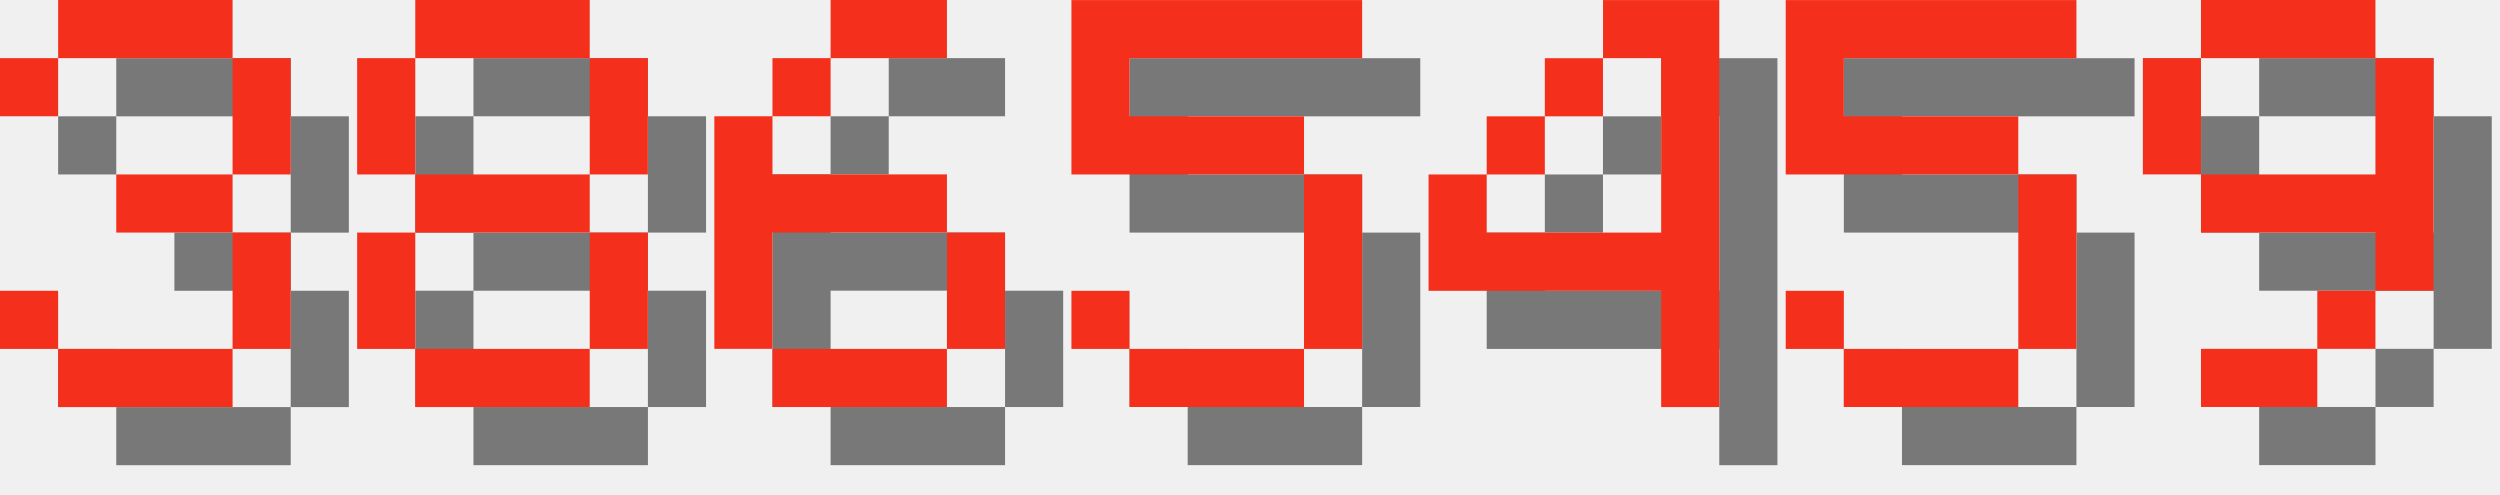
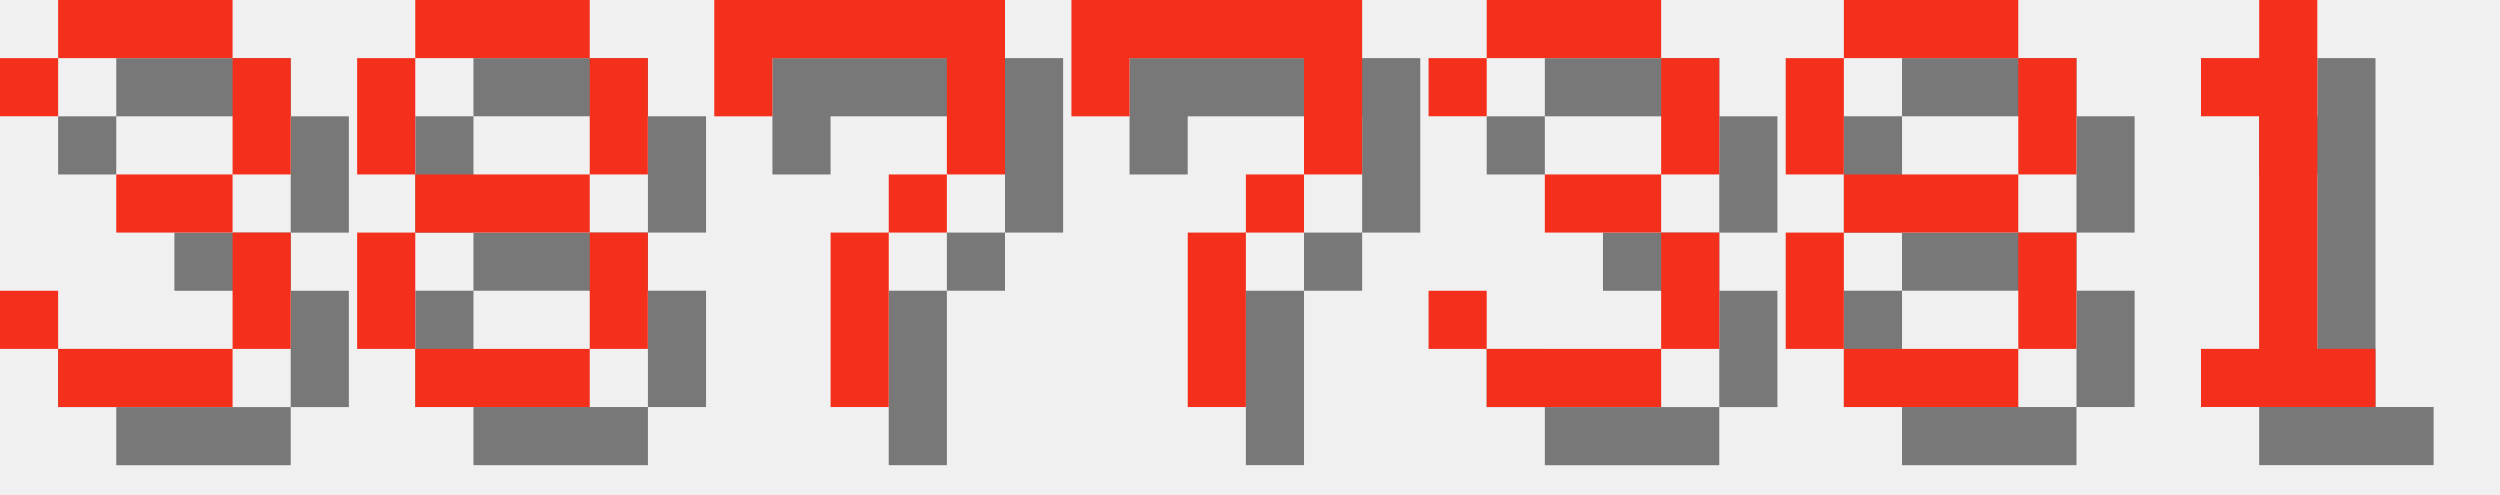
<svg xmlns="http://www.w3.org/2000/svg" version="1.1" width="182.0" height="36">
  <style>
        .text-foreground {
            fill: #F4301C;
        }
        .text-shadow {
            fill: #000000;
            fill-opacity: 0.5;
        }
    </style>
  <g class="digit" id="digit_3" transform="translate(0.0, 0), scale(4)">
    <path id="digit_3_shadow" class="text-shadow" d="m1.058 2.117v1.058h1.058v-1.058h3.175v2.117h-2.117v1.058h2.117v2.117h-3.175v-1.058h-1.058v1.058h1.058v1.058h3.175v-1.058h1.058v-2.117h-1.058v-1.058h1.058v-2.117h-1.058v-1.058h-3.175v1.058h-1.058z" fill-opacity=".5" style="paint-order:stroke fill markers" />
    <path id="digit_3_fg" class="text-foreground" d="m0 1.058v1.058h1.058v-1.058h3.175v2.117h-2.117v1.058h2.117v2.117h-3.175v-1.058h-1.058v1.058h1.058v1.058h3.175v-1.058h1.058v-2.117h-1.058v-1.058h1.058v-2.117h-1.058v-1.058h-3.175v1.058h-1.058z" fill="#fff" style="paint-order:stroke fill markers" />
  </g>
  <g class="digit" id="digit_8" transform="translate(26.0, 0), scale(4)">
    <path id="digit_8_shadow" class="text-shadow" d="m2.117 1.058v1.058h3.175v-1.058h-3.175zm3.175 1.058v2.117h1.058v-2.117h-1.058zm0 2.117h-3.175v1.058h3.175v-1.058zm0 1.058v2.117h1.058v-2.117h-1.058zm0 2.117h-3.175v1.058h3.175v-1.058zm-3.175 0v-2.117h-1.058v2.117h1.058zm0-3.175v-2.117h-1.058v2.117h1.058z" fill-opacity=".5" style="paint-order:stroke fill markers" />
    <path id="digit_8_fg" class="text-foreground" d="m1.058 0v1.058h3.175v-1.058h-3.175zm3.175 1.058v2.117h1.058v-2.117h-1.058zm0 2.117h-3.175v1.058h3.175v-1.058zm0 1.058v2.117h1.058v-2.117h-1.058zm0 2.117h-3.175v1.058h3.175v-1.058zm-3.175 0v-2.117h-1.058v2.117h1.058zm0-3.175v-2.117h-1.058v2.117h1.058z" fill="#fff" style="paint-order:stroke fill markers" />
  </g>
-   <g class="digit" id="digit_6" transform="translate(52.0, 0), scale(4)">
-     <path id="digit_6_shadow" class="text-shadow" d="m3.175 1.058v1.058h2.117v-1.058h-2.117zm0 1.058h-1.058v1.058h1.058v-1.058zm-1.058 1.058h-1.058v4.233h1.058v-2.117h3.175v-1.058h-3.175v-1.058zm3.175 2.117v2.117h1.058v-2.117h-1.058zm0 2.117h-3.175v1.058h3.175v-1.058z" fill-opacity=".5" style="paint-order:stroke fill markers" />
-     <path id="digit_6_fg" class="text-foreground" d="m2.117 0v1.058h2.117v-1.058h-2.117zm0 1.058h-1.058v1.058h1.058v-1.058zm-1.058 1.058h-1.058v4.233h1.058v-2.117h3.175v-1.058h-3.175v-1.058zm3.175 2.117v2.117h1.058v-2.117h-1.058zm0 2.117h-3.175v1.058h3.175v-1.058z" fill="#fff" style="paint-order:stroke fill markers" />
+   <g class="digit" id="digit_7" transform="translate(52.0, 0), scale(4)">
+     <path id="digit_7_shadow" class="text-shadow" d="m1.058 1.058 2e-6 2.117h1.058v-1.058h3.175v1.058l2e-7 1.058h-1.058v1.058h-1.058l4e-7 3.175 1.058 1e-7v-3.175h1.058v-1.058h1.058l5e-7 -1.058v-2.117z" fill-opacity=".5" style="paint-order:stroke fill markers" />
+     <path id="digit_7_fg" class="text-foreground" d="m0 0 2e-6 2.117h1.058v-1.058h3.175v1.058l2e-7 1.058h-1.058v1.058h-1.058l4e-7 3.175 1.058 1e-7v-3.175h1.058v-1.058h1.058l5e-7 -1.058v-2.117z" fill="#fff" style="paint-order:stroke fill markers" />
  </g>
-   <g class="digit" id="digit_5" transform="translate(78.0, 0), scale(4)">
-     <path id="digit_5_shadow" class="text-shadow" d="m1.058 1.058v3.175h4.233v3.175h-3.175v-1.058h-1.058v1.058h1.058v1.058h3.175v-1.058h1.058v-3.175h-1.058v-1.058h-3.175v-1.058h4.233v-1.058h-5.292z" fill-opacity=".5" style="paint-order:stroke fill markers" />
-     <path id="digit_5_fg" class="text-foreground" d="m0 0v3.175h4.233v3.175h-3.175v-1.058h-1.058v1.058h1.058v1.058h3.175v-1.058h1.058v-3.175h-1.058v-1.058h-3.175v-1.058h4.233v-1.058h-5.292z" fill="#fff" style="paint-order:stroke fill markers" />
+   <g class="digit" id="digit_7" transform="translate(78.0, 0), scale(4)">
+     <path id="digit_7_shadow" class="text-shadow" d="m1.058 1.058 2e-6 2.117h1.058v-1.058h3.175v1.058l2e-7 1.058h-1.058v1.058h-1.058l4e-7 3.175 1.058 1e-7v-3.175h1.058v-1.058h1.058l5e-7 -1.058v-2.117z" fill-opacity=".5" style="paint-order:stroke fill markers" />
+     <path id="digit_7_fg" class="text-foreground" d="m0 0 2e-6 2.117h1.058v-1.058h3.175v1.058l2e-7 1.058h-1.058v1.058h-1.058l4e-7 3.175 1.058 1e-7v-3.175h1.058v-1.058h1.058l5e-7 -1.058v-2.117z" fill="#fff" style="paint-order:stroke fill markers" />
  </g>
-   <g class="digit" id="digit_4" transform="translate(104.0, 0), scale(4)">
-     <path id="digit_4_shadow" class="text-shadow" d="m4.233 1.058v1.058h1.058v3.175h-3.175v-1.058h-1.058v2.117h4.233v2.117h1.058v-7.408h-2.117zm-2.117 3.175h1.058v-1.058h-1.058v1.058zm1.058-1.058h1.058v-1.058h-1.058v1.058z" fill-opacity=".5" style="paint-order:stroke fill markers" />
-     <path id="digit_4_fg" class="text-foreground" d="m3.175 0v1.058h1.058v3.175h-3.175v-1.058h-1.058v2.117h4.233v2.117h1.058v-7.408h-2.117zm-2.117 3.175h1.058v-1.058h-1.058v1.058zm1.058-1.058h1.058v-1.058h-1.058v1.058z" fill="#fff" style="paint-order:stroke fill markers" />
+   <g class="digit" id="digit_3" transform="translate(104.0, 0), scale(4)">
+     <path id="digit_3_shadow" class="text-shadow" d="m1.058 2.117v1.058h1.058v-1.058h3.175v2.117h-2.117v1.058h2.117v2.117h-3.175v-1.058h-1.058v1.058h1.058v1.058h3.175v-1.058h1.058v-2.117h-1.058v-1.058h1.058v-2.117h-1.058v-1.058h-3.175v1.058h-1.058z" fill-opacity=".5" style="paint-order:stroke fill markers" />
+     <path id="digit_3_fg" class="text-foreground" d="m0 1.058v1.058h1.058v-1.058h3.175v2.117h-2.117v1.058h2.117v2.117h-3.175v-1.058h-1.058v1.058h1.058v1.058h3.175v-1.058h1.058v-2.117h-1.058v-1.058h1.058v-2.117h-1.058v-1.058h-3.175v1.058h-1.058z" fill="#fff" style="paint-order:stroke fill markers" />
  </g>
-   <g class="digit" id="digit_5" transform="translate(130.0, 0), scale(4)">
-     <path id="digit_5_shadow" class="text-shadow" d="m1.058 1.058v3.175h4.233v3.175h-3.175v-1.058h-1.058v1.058h1.058v1.058h3.175v-1.058h1.058v-3.175h-1.058v-1.058h-3.175v-1.058h4.233v-1.058h-5.292z" fill-opacity=".5" style="paint-order:stroke fill markers" />
-     <path id="digit_5_fg" class="text-foreground" d="m0 0v3.175h4.233v3.175h-3.175v-1.058h-1.058v1.058h1.058v1.058h3.175v-1.058h1.058v-3.175h-1.058v-1.058h-3.175v-1.058h4.233v-1.058h-5.292z" fill="#fff" style="paint-order:stroke fill markers" />
+   <g class="digit" id="digit_8" transform="translate(130.0, 0), scale(4)">
+     <path id="digit_8_shadow" class="text-shadow" d="m2.117 1.058v1.058h3.175v-1.058h-3.175zm3.175 1.058v2.117h1.058v-2.117h-1.058zm0 2.117h-3.175v1.058h3.175v-1.058zm0 1.058v2.117h1.058v-2.117h-1.058zm0 2.117h-3.175v1.058h3.175v-1.058zm-3.175 0v-2.117h-1.058v2.117h1.058zm0-3.175v-2.117h-1.058v2.117h1.058z" fill-opacity=".5" style="paint-order:stroke fill markers" />
+     <path id="digit_8_fg" class="text-foreground" d="m1.058 0v1.058h3.175v-1.058h-3.175zm3.175 1.058v2.117h1.058v-2.117h-1.058zm0 2.117h-3.175v1.058h3.175v-1.058zm0 1.058v2.117h1.058v-2.117h-1.058zm0 2.117h-3.175v1.058h3.175v-1.058zm-3.175 0v-2.117h-1.058v2.117h1.058zm0-3.175v-2.117h-1.058v2.117h1.058z" fill="#fff" style="paint-order:stroke fill markers" />
  </g>
-   <g class="digit" id="digit_9" transform="translate(156.0, 0), scale(4)">
-     <path id="digit_9_shadow" class="text-shadow" d="m2.117 1.058v1.058h3.175v-1.058h-3.175zm3.175 1.058v2.117h-3.175v1.058h3.175v1.058h1.058v-4.233h-1.058zm0 4.233h-1.058v1.058h1.058v-1.058zm-1.058 1.058h-2.117v1.058h2.117v-1.058zm-2.117-3.175v-2.117h-1.058v2.117h1.058z" fill-opacity=".5" style="paint-order:stroke fill markers" />
-     <path id="digit_9_fg" class="text-foreground" d="m1.058 0v1.058h3.175v-1.058h-3.175zm3.175 1.058v2.117h-3.175v1.058h3.175v1.058h1.058v-4.233h-1.058zm0 4.233h-1.058v1.058h1.058v-1.058zm-1.058 1.058h-2.117v1.058h2.117v-1.058zm-2.117-3.175v-2.117h-1.058v2.117h1.058z" fill="#fff" style="paint-order:stroke fill markers" />
+   <g class="digit" id="digit_1" transform="translate(156.0, 0), scale(4)">
+     <path id="digit_1_shadow" class="text-shadow" d="m2.117 2.117v1.058h1.058v4.233h-1.058v1.058h3.175v-1.058h-1.058v-6.35h-1.058v1.058h-1.058z" fill-opacity=".5" style="paint-order:stroke fill markers" />
+     <path id="digit_1_fg" class="text-foreground" d="m1.058 1.058v1.058h1.058v4.233h-1.058v1.058h3.175v-1.058h-1.058v-6.35h-1.058v1.058h-1.058z" fill="#fff" style="paint-order:stroke fill markers" />
  </g>
</svg>
